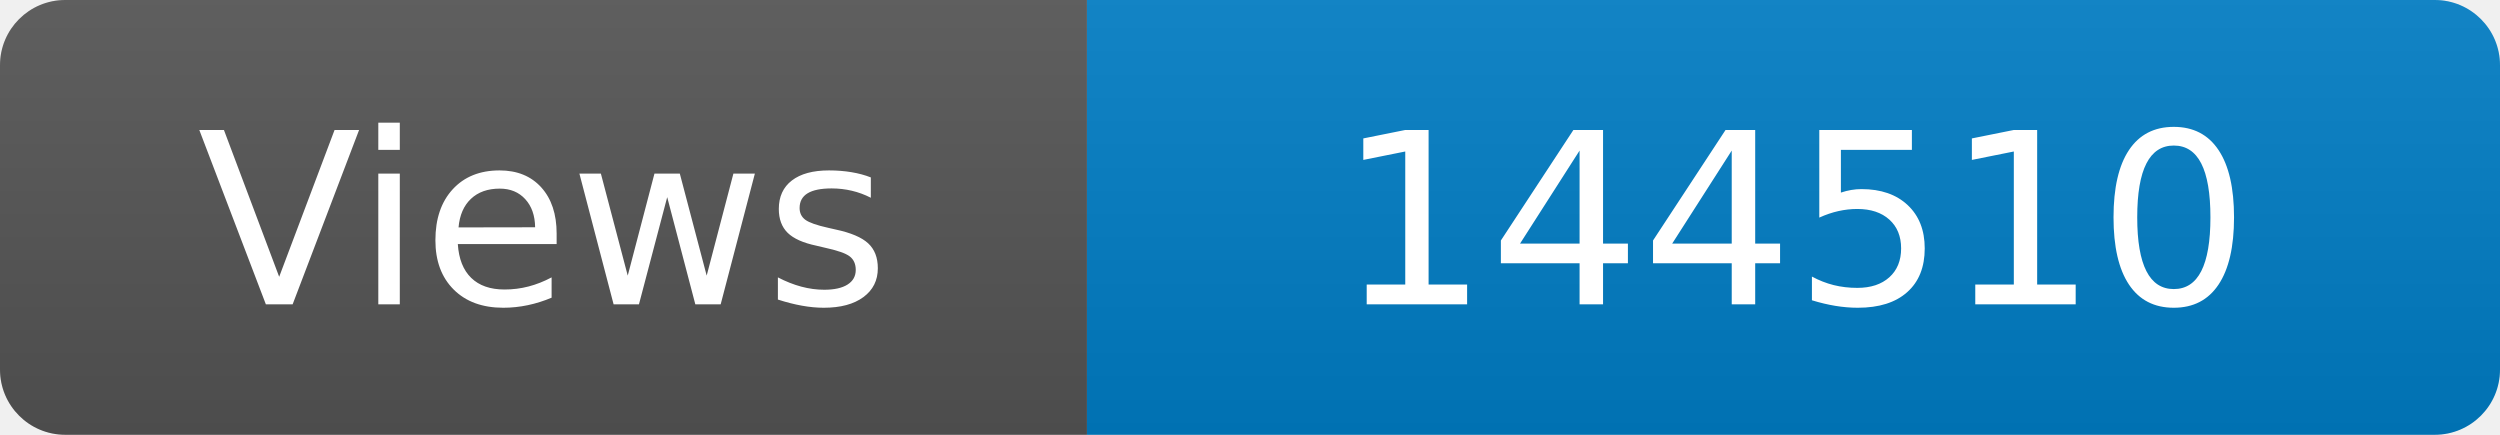
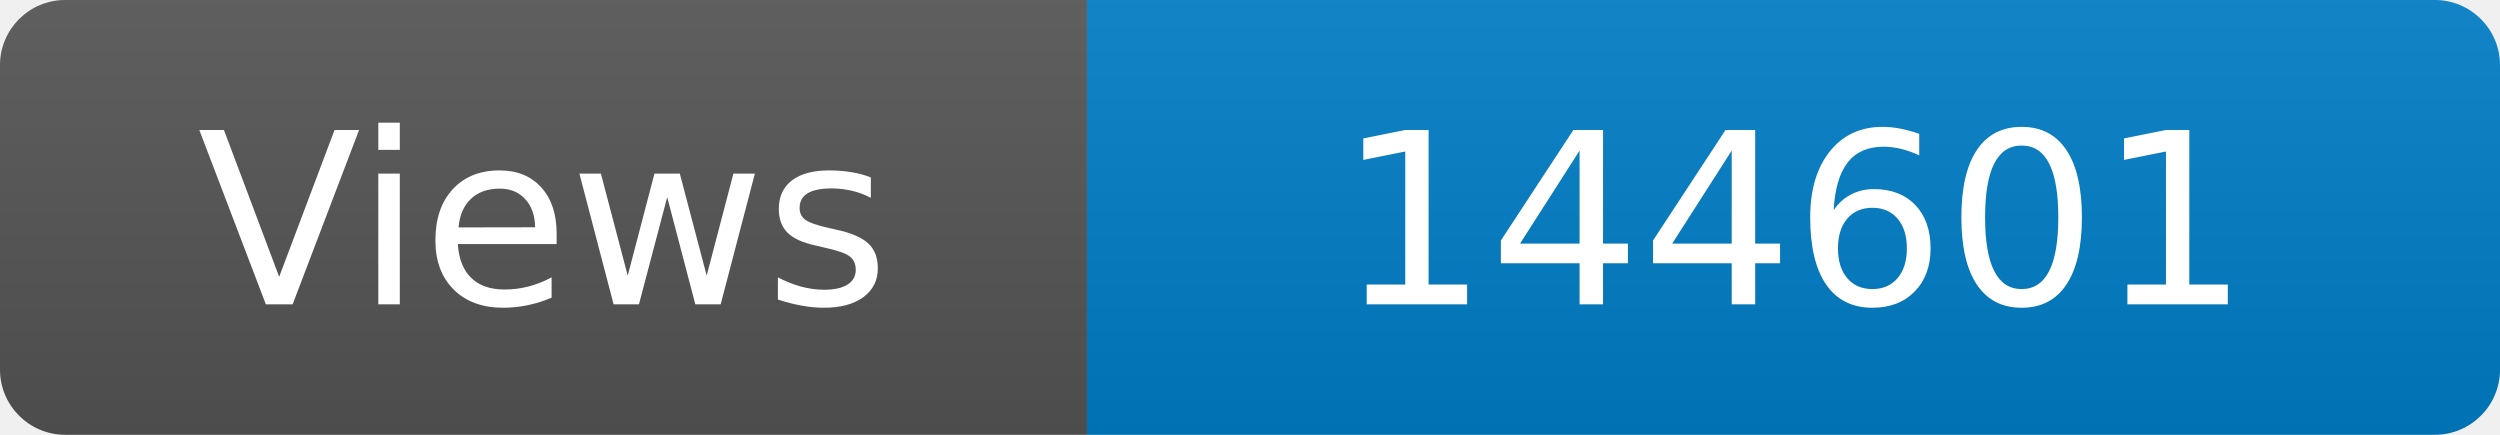
<svg xmlns="http://www.w3.org/2000/svg" width="115" height="20" role="img" aria-label="Maintained?: yes">
  <linearGradient id="s" x2="0" y2="100%">
    <stop offset="0" stop-color="#bbb" stop-opacity=".1" />
    <stop offset="1" stop-opacity=".1" />
  </linearGradient>
  <clipPath id="r">
    <rect width="115" height="20" rx="3" fill="#fff" />
  </clipPath>
  <g clip-path="url(#r)">
    <rect width="50" height="20" fill="#555" />
    <rect x="50" width="160" height="20" fill="#007ec6" />
    <rect width="115" height="20" fill="url(#s)" />
  </g>
  <g fill="#fff" text-anchor="middle" font-family="Verdana,Geneva,DejaVu Sans,sans-serif" font-size="110">
    <text x="250" y="140" transform="scale(.1)" fill="#fff">Views</text>
-     <text x="825" y="140" transform="scale(.1)" fill="#fff">144510</text>
+     <text x="825" y="140" transform="scale(.1)" fill="#fff">144601</text>
  </g>
</svg>
